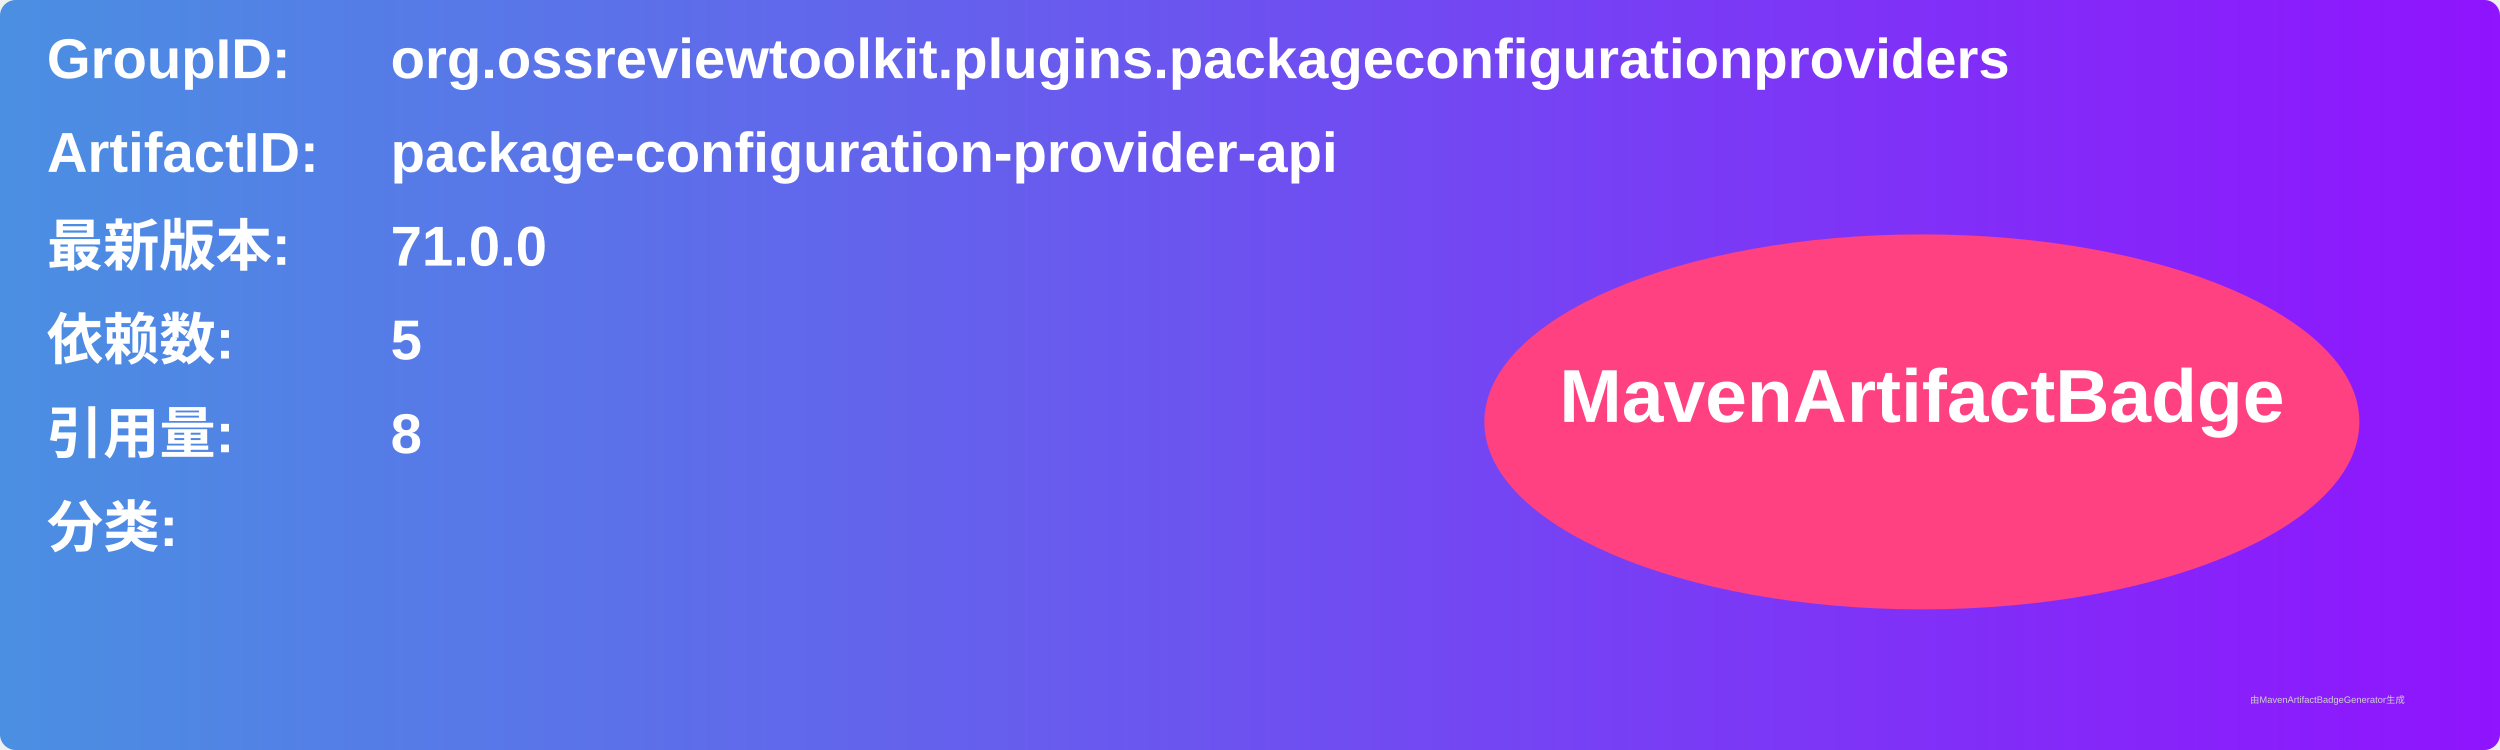
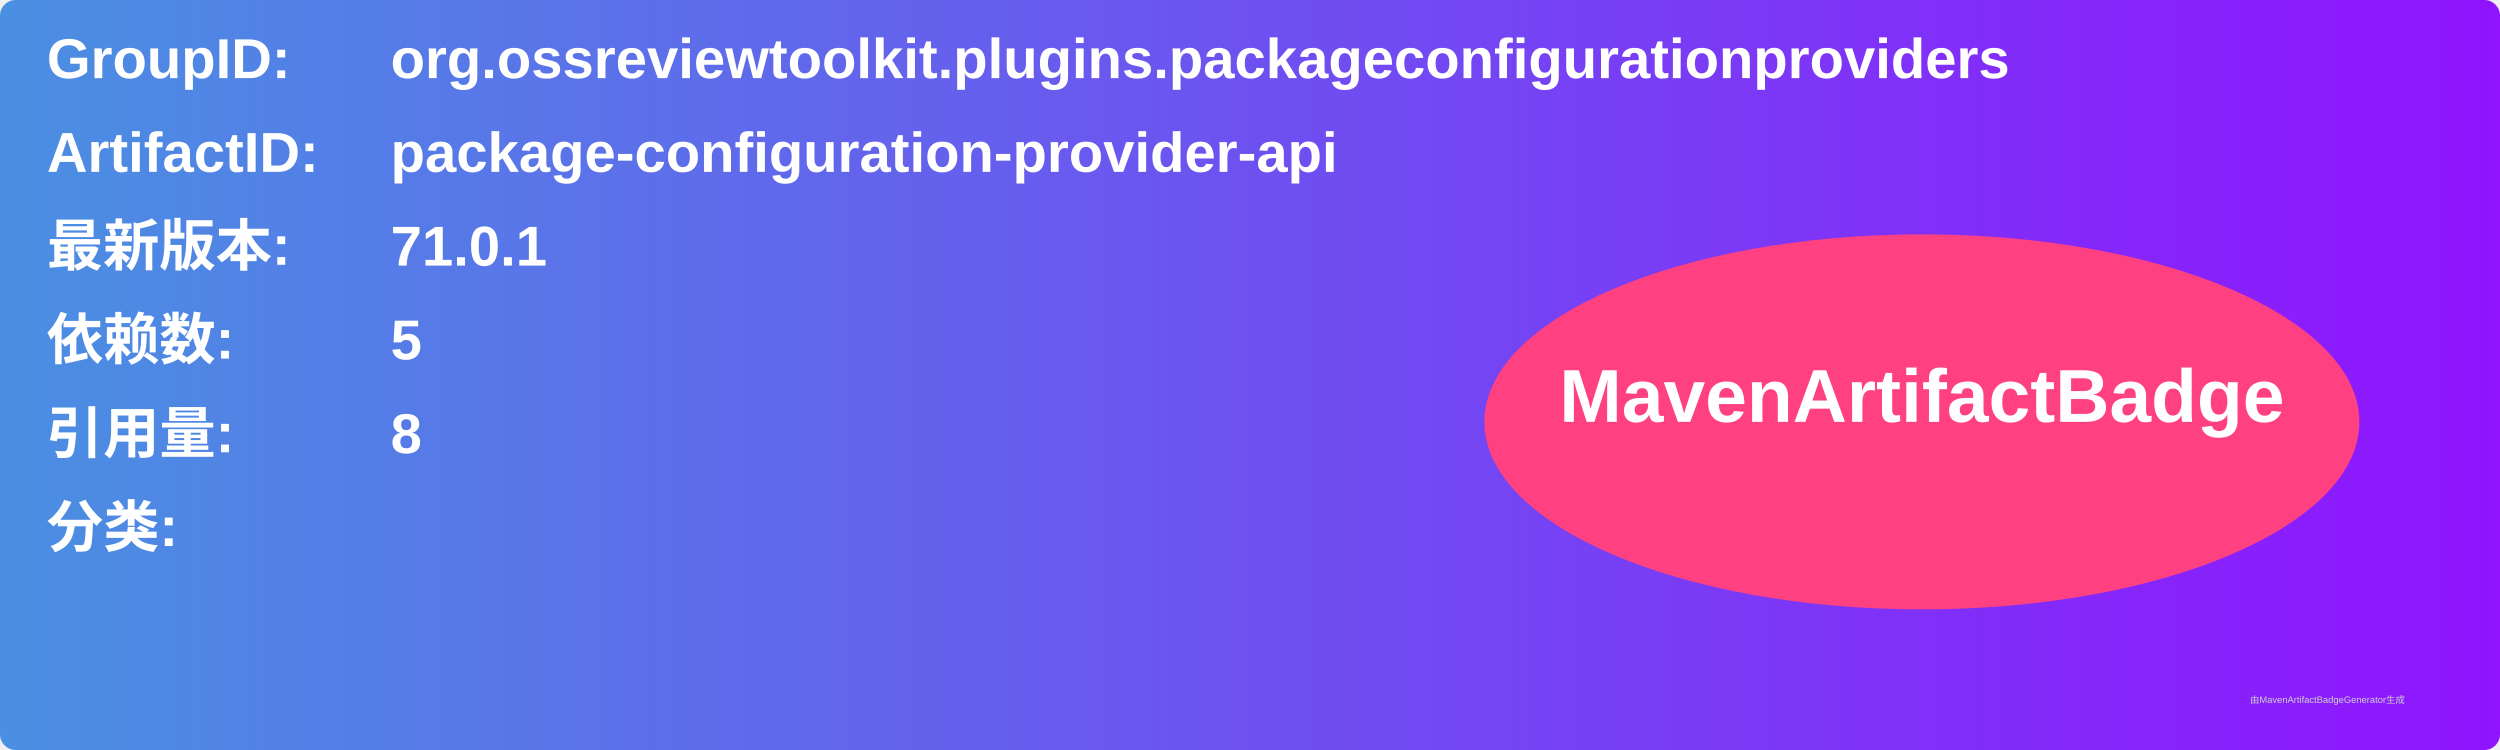
<svg xmlns="http://www.w3.org/2000/svg" width="800" height="240" viewBox="0 0 800 240">
  <linearGradient id="grad" x1="0%" y1="0%" x2="100%" y2="0%">
    <stop offset="0%" stop-color="#4a90e2" />
    <stop offset="100%" stop-color="#9013fe" />
  </linearGradient>
  <rect width="100%" height="100%" rx="5" ry="5" fill="url(#grad)" />
  <g transform="translate(15, 15)">
    <text x="0" y="10" font-family="Arial" font-size="18" fill="white" font-weight="bold" width="260">GroupID:</text>
    <text x="110" y="10" font-family="Arial" font-size="18" fill="white" font-weight="bold" width="460">org.ossreviewtoolkit.plugins.packageconfigurationproviders</text>
    <text x="0" y="40" font-family="Arial" font-size="18" fill="white" font-weight="bold" width="260">ArtifactID:</text>
    <text x="110" y="40" font-family="Arial" font-size="18" fill="white" font-weight="bold" width="460">package-configuration-provider-api</text>
    <text x="0" y="70" font-family="Arial" font-size="18" fill="white" font-weight="bold">最新版本:</text>
    <text x="110" y="70" font-family="Arial" font-size="18" fill="white" font-weight="bold">
-       <tspan font-weight="bold">71.0.0</tspan>
+       <tspan font-weight="bold">71.0.1</tspan>
    </text>
    <text x="0" y="100" font-family="Arial" font-size="18" fill="white" font-weight="bold">依赖数: </text>
    <text x="110" y="100" font-family="Arial" font-size="18" fill="white">
      <tspan font-weight="bold">5</tspan>
    </text>
    <text x="0" y="130" font-family="Arial" font-size="18" fill="white" font-weight="bold">引用量: </text>
    <text x="110" y="130" font-family="Arial" font-size="18" fill="white">
      <tspan font-weight="bold">8</tspan>
    </text>
    <text x="0" y="160" font-family="Arial" font-size="18" fill="white" font-weight="bold">分类:</text>
    <text x="10" y="190" font-family="Arial" font-size="10" fill="white">
      <tspan font-weight="bold" />
    </text>
    <ellipse cx="600" cy="120" rx="140" ry="60" fill="#ff4081" />
    <text x="600" y="120" text-anchor="middle" font-family="Arial" font-size="24" fill="white" font-weight="bold">MavenArtifactBadge</text>
  </g>
  <text x="720" y="225" font-family="Arial" font-size="3" fill="#d0d0d0">由MavenArtifactBadgeGenerator生成</text>
</svg>
